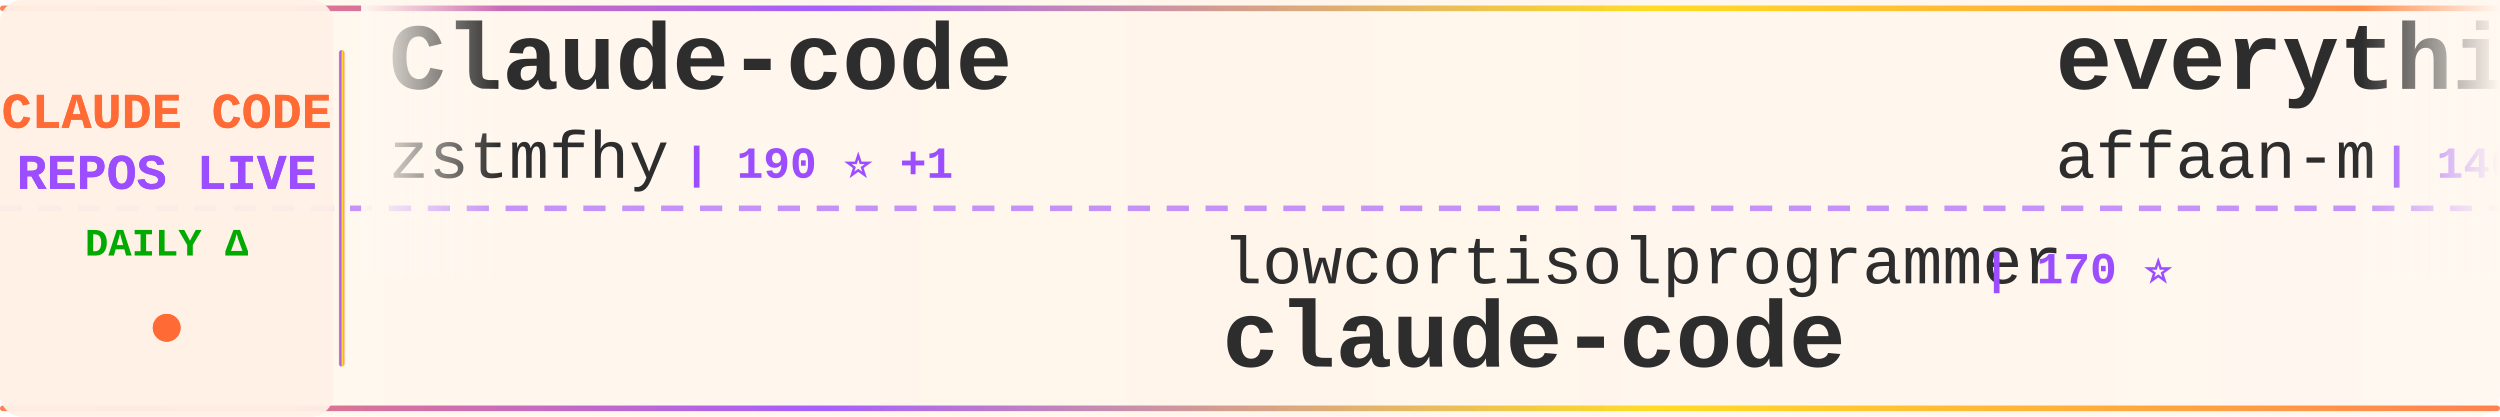
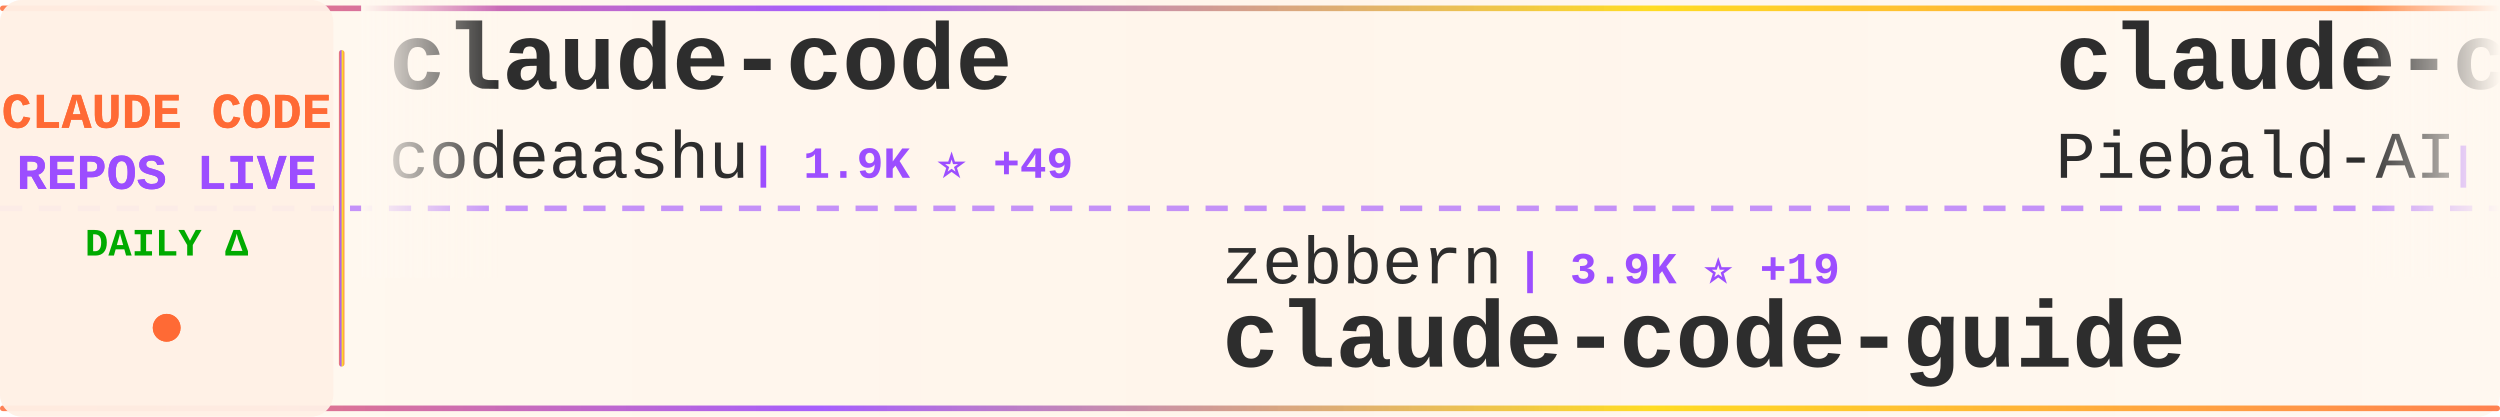
<svg xmlns="http://www.w3.org/2000/svg" width="900" height="150">
  <defs>
    <linearGradient id="tickerBg" x1="0%" y1="0%" x2="100%" y2="0%">
      <stop offset="0%" style="stop-color:#fff8f0;stop-opacity:0.98" />
      <stop offset="50%" style="stop-color:#fff5eb;stop-opacity:1" />
      <stop offset="100%" style="stop-color:#fff8f0;stop-opacity:0.98" />
    </linearGradient>
    <linearGradient id="borderGrad" x1="0%" y1="0%" x2="100%" y2="0%">
      <stop offset="0%" style="stop-color:#FF6B35;stop-opacity:0.85">
        <animate attributeName="stop-opacity" values="0.85;1;0.85" dur="2s" repeatCount="indefinite" />
      </stop>
      <stop offset="33%" style="stop-color:#9C4EFF;stop-opacity:0.9">
        <animate attributeName="stop-opacity" values="0.9;1;0.9" dur="2.2s" repeatCount="indefinite" />
      </stop>
      <stop offset="66%" style="stop-color:#FFD700;stop-opacity:0.85">
        <animate attributeName="stop-opacity" values="0.85;1;0.85" dur="1.8s" repeatCount="indefinite" />
      </stop>
      <stop offset="100%" style="stop-color:#FF6B35;stop-opacity:0.85">
        <animate attributeName="stop-opacity" values="0.85;1;0.85" dur="2s" repeatCount="indefinite" />
      </stop>
    </linearGradient>
    <filter id="textGlow">
      <feGaussianBlur stdDeviation="0.15" result="coloredBlur" />
      <feMerge>
        <feMergeNode in="coloredBlur" />
        <feMergeNode in="SourceGraphic" />
      </feMerge>
    </filter>
    <filter id="metricGlow">
      <feGaussianBlur stdDeviation="0.2" result="coloredBlur" />
      <feMerge>
        <feMergeNode in="coloredBlur" />
        <feMergeNode in="SourceGraphic" />
      </feMerge>
    </filter>
    <linearGradient id="leftFade" x1="0%" y1="0%" x2="100%" y2="0%">
      <stop offset="0%" style="stop-color:#fff8f0;stop-opacity:1" />
      <stop offset="100%" style="stop-color:#fff8f0;stop-opacity:0" />
    </linearGradient>
    <linearGradient id="rightFade" x1="0%" y1="0%" x2="100%" y2="0%">
      <stop offset="0%" style="stop-color:#fff8f0;stop-opacity:0" />
      <stop offset="100%" style="stop-color:#fff8f0;stop-opacity:1" />
    </linearGradient>
  </defs>
  <rect width="900" height="150" fill="url(#tickerBg)" rx="8" />
  <rect x="0" y="2" width="900" height="2" fill="url(#borderGrad)" rx="1" />
  <rect x="0" y="146" width="900" height="2" fill="url(#borderGrad)" rx="1" />
  <line x1="0" y1="75" x2="900" y2="75" stroke="#9C4EFF" stroke-width="2" stroke-dasharray="8 6" opacity="0.6" />
  <rect x="0" y="0" width="120" height="150" fill="#fff0e6" opacity="0.95" rx="8" />
  <text x="60" y="46" font-family="'Courier New', monospace" font-size="18" font-weight="bold" fill="#FF6B35" text-anchor="middle" filter="url(#textGlow)">
    CLAUDE CODE
  </text>
  <text x="60" y="68" font-family="'Courier New', monospace" font-size="18" font-weight="bold" fill="#9C4EFF" text-anchor="middle" filter="url(#textGlow)">
    REPOS LIVE
  </text>
  <text x="60" y="92" font-family="'Courier New', monospace" font-size="14" font-weight="bold" fill="#00aa00" text-anchor="middle">
    DAILY Δ
  </text>
  <circle cx="60" cy="118" r="5" fill="#FF6B35" filter="url(#metricGlow)">
    <animate attributeName="r" values="4;6;4" dur="1.5s" repeatCount="indefinite" />
    <animate attributeName="opacity" values="0.6;1;0.6" dur="1.5s" repeatCount="indefinite" />
  </circle>
  <rect x="122" y="18" width="2" height="114" fill="url(#borderGrad)" rx="1" />
  <clipPath id="tickerClip">
    <rect x="130" y="0" width="770" height="150" />
  </clipPath>
  <g clip-path="url(#tickerClip)">
    <g id="tickerItems">
      <animateTransform attributeName="transform" attributeType="XML" type="translate" from="0 0" to="-3000 0" dur="54s" repeatCount="indefinite" />
      <g transform="translate(0, 0)">
-         <text x="140" y="32" font-family="'Courier New', monospace" font-size="34" font-weight="bold" fill="#2d2d2d">Claude-code</text>
-         <text x="140" y="64" font-family="'Courier New', monospace" font-size="24" font-weight="normal" fill="#2d2d2d" opacity="1.0">zstmfhy</text>
-         <text x="246" y="64" font-family="'Courier New', monospace" font-size="16" font-weight="bold" fill="#9C4EFF"> | 190 ⭐ +1</text>
+         <text x="140" y="32" font-family="'Courier New', monospace" font-size="34" font-weight="bold" fill="#2d2d2d">claude-code</text>
+         <text x="140" y="64" font-family="'Courier New', monospace" font-size="24" font-weight="normal" fill="#2d2d2d" opacity="1.0">codeaashu</text>
+         <text x="270" y="64" font-family="'Courier New', monospace" font-size="16" font-weight="bold" fill="#9C4EFF"> | 1.9K ⭐ +49</text>
      </g>
      <g transform="translate(300, 0)">
-         <text x="140" y="102" font-family="'Courier New', monospace" font-size="24" font-weight="normal" fill="#2d2d2d" opacity="1.0">lowcortisolprogrammer</text>
-         <text x="414" y="102" font-family="'Courier New', monospace" font-size="16" font-weight="bold" fill="#9C4EFF"> | 170 ⭐</text>
+         <text x="140" y="102" font-family="'Courier New', monospace" font-size="24" font-weight="normal" fill="#2d2d2d" opacity="1.0">zebbern</text>
+         <text x="246" y="102" font-family="'Courier New', monospace" font-size="16" font-weight="bold" fill="#9C4EFF"> | 3.9K ⭐ +19</text>
+         <text x="140" y="132" font-family="'Courier New', monospace" font-size="34" font-weight="bold" fill="#2d2d2d">claude-code-guide</text>
+       </g>
+       <g transform="translate(600, 0)">
+         <text x="140" y="32" font-family="'Courier New', monospace" font-size="34" font-weight="bold" fill="#2d2d2d">claude-code-system-promp...</text>
+         <text x="140" y="64" font-family="'Courier New', monospace" font-size="24" font-weight="normal" fill="#2d2d2d" opacity="1.0">Piebald-AI</text>
+         <text x="282" y="64" font-family="'Courier New', monospace" font-size="16" font-weight="bold" fill="#9C4EFF"> | 8.5K ⭐ +55</text>
+       </g>
+       <g transform="translate(900, 0)">
+         <text x="140" y="102" font-family="'Courier New', monospace" font-size="24" font-weight="normal" fill="#2d2d2d" opacity="1.0">liuup</text>
+         <text x="222" y="102" font-family="'Courier New', monospace" font-size="16" font-weight="bold" fill="#9C4EFF"> | 1.3K ⭐ +73</text>
+         <text x="140" y="132" font-family="'Courier New', monospace" font-size="34" font-weight="bold" fill="#2d2d2d">claude-code-analysis</text>
+       </g>
+       <g transform="translate(1200, 0)">
+         <text x="140" y="32" font-family="'Courier New', monospace" font-size="34" font-weight="bold" fill="#2d2d2d">claude-code-source-build</text>
+         <text x="140" y="64" font-family="'Courier New', monospace" font-size="24" font-weight="normal" fill="#2d2d2d" opacity="1.0">andrew-kramer-inno</text>
+         <text x="378" y="64" font-family="'Courier New', monospace" font-size="16" font-weight="bold" fill="#9C4EFF"> | 561 ⭐ -1</text>
+       </g>
+       <g transform="translate(1500, 0)">
+         <text x="140" y="102" font-family="'Courier New', monospace" font-size="24" font-weight="normal" fill="#2d2d2d" opacity="1.0">tanbiralam</text>
+         <text x="282" y="102" font-family="'Courier New', monospace" font-size="16" font-weight="bold" fill="#9C4EFF"> | 1.4K ⭐ +18</text>
        <text x="140" y="132" font-family="'Courier New', monospace" font-size="34" font-weight="bold" fill="#2d2d2d">claude-code</text>
      </g>
-       <g transform="translate(600, 0)">
-         <text x="140" y="32" font-family="'Courier New', monospace" font-size="34" font-weight="bold" fill="#2d2d2d">everything-claude-code</text>
-         <text x="140" y="64" font-family="'Courier New', monospace" font-size="24" font-weight="normal" fill="#2d2d2d" opacity="1.0">affaan-m</text>
-         <text x="258" y="64" font-family="'Courier New', monospace" font-size="16" font-weight="bold" fill="#9C4EFF"> | 146.8K ⭐ +2.1K</text>
-       </g>
-       <g transform="translate(900, 0)">
-         <text x="140" y="102" font-family="'Courier New', monospace" font-size="24" font-weight="normal" fill="#2d2d2d" opacity="1.0">isboyjc</text>
-         <text x="246" y="102" font-family="'Courier New', monospace" font-size="16" font-weight="bold" fill="#9C4EFF"> | 136 ⭐ +4</text>
-         <text x="140" y="132" font-family="'Courier New', monospace" font-size="34" font-weight="bold" fill="#2d2d2d">claude-code</text>
-       </g>
-       <g transform="translate(1200, 0)">
-         <text x="140" y="32" font-family="'Courier New', monospace" font-size="34" font-weight="bold" fill="#2d2d2d">learn-claude-code</text>
-         <text x="140" y="64" font-family="'Courier New', monospace" font-size="24" font-weight="normal" fill="#2d2d2d" opacity="1.0">shareAI-lab</text>
-         <text x="294" y="64" font-family="'Courier New', monospace" font-size="16" font-weight="bold" fill="#9C4EFF"> | 50.3K ⭐ +661</text>
-       </g>
-       <g transform="translate(1500, 0)">
-         <text x="140" y="102" font-family="'Courier New', monospace" font-size="24" font-weight="normal" fill="#2d2d2d" opacity="1.0">chauncygu</text>
-         <text x="270" y="102" font-family="'Courier New', monospace" font-size="16" font-weight="bold" fill="#9C4EFF"> | 1.9K ⭐ +72</text>
-         <text x="140" y="132" font-family="'Courier New', monospace" font-size="34" font-weight="bold" fill="#2d2d2d">collection-claude-code-s...</text>
-       </g>
      <g transform="translate(1800, 0)">
-         <text x="140" y="32" font-family="'Courier New', monospace" font-size="34" font-weight="bold" fill="#2d2d2d">claude-code-source</text>
-         <text x="140" y="64" font-family="'Courier New', monospace" font-size="24" font-weight="normal" fill="#2d2d2d" opacity="1.0">hangsman</text>
-         <text x="258" y="64" font-family="'Courier New', monospace" font-size="16" font-weight="bold" fill="#9C4EFF"> | 747 ⭐ +5</text>
+         <text x="140" y="32" font-family="'Courier New', monospace" font-size="34" font-weight="bold" fill="#2d2d2d">claude-code-infrastructu...</text>
+         <text x="140" y="64" font-family="'Courier New', monospace" font-size="24" font-weight="normal" fill="#2d2d2d" opacity="1.0">diet103</text>
+         <text x="246" y="64" font-family="'Courier New', monospace" font-size="16" font-weight="bold" fill="#9C4EFF"> | 9.4K ⭐ +5</text>
      </g>
      <g transform="translate(2100, 0)">
-         <text x="140" y="102" font-family="'Courier New', monospace" font-size="24" font-weight="normal" fill="#2d2d2d" opacity="1.0">sickn33</text>
-         <text x="246" y="102" font-family="'Courier New', monospace" font-size="16" font-weight="bold" fill="#9C4EFF"> | 31.6K ⭐ +267</text>
-         <text x="140" y="132" font-family="'Courier New', monospace" font-size="34" font-weight="bold" fill="#2d2d2d">antigravity-awesome-skil...</text>
+         <text x="140" y="102" font-family="'Courier New', monospace" font-size="24" font-weight="normal" fill="#2d2d2d" opacity="1.0">shanraisshan</text>
+         <text x="306" y="102" font-family="'Courier New', monospace" font-size="16" font-weight="bold" fill="#9C4EFF"> | 34.1K ⭐ +1.0K</text>
+         <text x="140" y="132" font-family="'Courier New', monospace" font-size="34" font-weight="bold" fill="#2d2d2d">claude-code-best-practic...</text>
      </g>
      <g transform="translate(2400, 0)">
-         <text x="140" y="32" font-family="'Courier New', monospace" font-size="34" font-weight="bold" fill="#2d2d2d">claude-code-base-action</text>
-         <text x="140" y="64" font-family="'Courier New', monospace" font-size="24" font-weight="normal" fill="#2d2d2d" opacity="1.0">anthropics</text>
-         <text x="282" y="64" font-family="'Courier New', monospace" font-size="16" font-weight="bold" fill="#9C4EFF"> | 785 ⭐ -1</text>
+         <text x="140" y="32" font-family="'Courier New', monospace" font-size="34" font-weight="bold" fill="#2d2d2d">collection-claude-code-s...</text>
+         <text x="140" y="64" font-family="'Courier New', monospace" font-size="24" font-weight="normal" fill="#2d2d2d" opacity="1.0">chauncygu</text>
+         <text x="270" y="64" font-family="'Courier New', monospace" font-size="16" font-weight="bold" fill="#9C4EFF"> | 1.9K ⭐ +56</text>
      </g>
      <g transform="translate(2700, 0)">
-         <text x="140" y="102" font-family="'Courier New', monospace" font-size="24" font-weight="normal" fill="#2d2d2d" opacity="1.0">oboard</text>
-         <text x="234" y="102" font-family="'Courier New', monospace" font-size="16" font-weight="bold" fill="#9C4EFF"> | 2.9K ⭐ +29</text>
-         <text x="140" y="132" font-family="'Courier New', monospace" font-size="34" font-weight="bold" fill="#2d2d2d">claude-code-rev</text>
+         <text x="140" y="102" font-family="'Courier New', monospace" font-size="24" font-weight="normal" fill="#2d2d2d" opacity="1.0">lst97</text>
+         <text x="222" y="102" font-family="'Courier New', monospace" font-size="16" font-weight="bold" fill="#9C4EFF"> | 1.5K ⭐</text>
+         <text x="140" y="132" font-family="'Courier New', monospace" font-size="34" font-weight="bold" fill="#2d2d2d">claude-code-sub-agents</text>
      </g>
      <g transform="translate(3000, 0)">
-         <text x="140" y="32" font-family="'Courier New', monospace" font-size="34" font-weight="bold" fill="#2d2d2d">Claude-code</text>
-         <text x="140" y="64" font-family="'Courier New', monospace" font-size="24" font-weight="normal" fill="#2d2d2d" opacity="1.0">zstmfhy</text>
-         <text x="246" y="64" font-family="'Courier New', monospace" font-size="16" font-weight="bold" fill="#9C4EFF"> | 190 ⭐ +1</text>
+         <text x="140" y="32" font-family="'Courier New', monospace" font-size="34" font-weight="bold" fill="#2d2d2d">claude-code</text>
+         <text x="140" y="64" font-family="'Courier New', monospace" font-size="24" font-weight="normal" fill="#2d2d2d" opacity="1.0">codeaashu</text>
+         <text x="270" y="64" font-family="'Courier New', monospace" font-size="16" font-weight="bold" fill="#9C4EFF"> | 1.9K ⭐ +49</text>
      </g>
      <g transform="translate(3300, 0)">
-         <text x="140" y="102" font-family="'Courier New', monospace" font-size="24" font-weight="normal" fill="#2d2d2d" opacity="1.0">lowcortisolprogrammer</text>
-         <text x="414" y="102" font-family="'Courier New', monospace" font-size="16" font-weight="bold" fill="#9C4EFF"> | 170 ⭐</text>
-         <text x="140" y="132" font-family="'Courier New', monospace" font-size="34" font-weight="bold" fill="#2d2d2d">claude-code</text>
+         <text x="140" y="102" font-family="'Courier New', monospace" font-size="24" font-weight="normal" fill="#2d2d2d" opacity="1.0">zebbern</text>
+         <text x="246" y="102" font-family="'Courier New', monospace" font-size="16" font-weight="bold" fill="#9C4EFF"> | 3.9K ⭐ +19</text>
+         <text x="140" y="132" font-family="'Courier New', monospace" font-size="34" font-weight="bold" fill="#2d2d2d">claude-code-guide</text>
      </g>
      <g transform="translate(3600, 0)">
-         <text x="140" y="32" font-family="'Courier New', monospace" font-size="34" font-weight="bold" fill="#2d2d2d">everything-claude-code</text>
-         <text x="140" y="64" font-family="'Courier New', monospace" font-size="24" font-weight="normal" fill="#2d2d2d" opacity="1.0">affaan-m</text>
-         <text x="258" y="64" font-family="'Courier New', monospace" font-size="16" font-weight="bold" fill="#9C4EFF"> | 146.8K ⭐ +2.1K</text>
+         <text x="140" y="32" font-family="'Courier New', monospace" font-size="34" font-weight="bold" fill="#2d2d2d">claude-code-system-promp...</text>
+         <text x="140" y="64" font-family="'Courier New', monospace" font-size="24" font-weight="normal" fill="#2d2d2d" opacity="1.0">Piebald-AI</text>
+         <text x="282" y="64" font-family="'Courier New', monospace" font-size="16" font-weight="bold" fill="#9C4EFF"> | 8.5K ⭐ +55</text>
      </g>
      <g transform="translate(3900, 0)">
-         <text x="140" y="102" font-family="'Courier New', monospace" font-size="24" font-weight="normal" fill="#2d2d2d" opacity="1.0">isboyjc</text>
-         <text x="246" y="102" font-family="'Courier New', monospace" font-size="16" font-weight="bold" fill="#9C4EFF"> | 136 ⭐ +4</text>
-         <text x="140" y="132" font-family="'Courier New', monospace" font-size="34" font-weight="bold" fill="#2d2d2d">claude-code</text>
+         <text x="140" y="102" font-family="'Courier New', monospace" font-size="24" font-weight="normal" fill="#2d2d2d" opacity="1.0">liuup</text>
+         <text x="222" y="102" font-family="'Courier New', monospace" font-size="16" font-weight="bold" fill="#9C4EFF"> | 1.3K ⭐ +73</text>
+         <text x="140" y="132" font-family="'Courier New', monospace" font-size="34" font-weight="bold" fill="#2d2d2d">claude-code-analysis</text>
      </g>
    </g>
  </g>
  <rect x="130" y="0" width="50" height="100" fill="url(#leftFade)" />
  <rect x="850" y="0" width="50" height="100" fill="url(#rightFade)" />
</svg>
